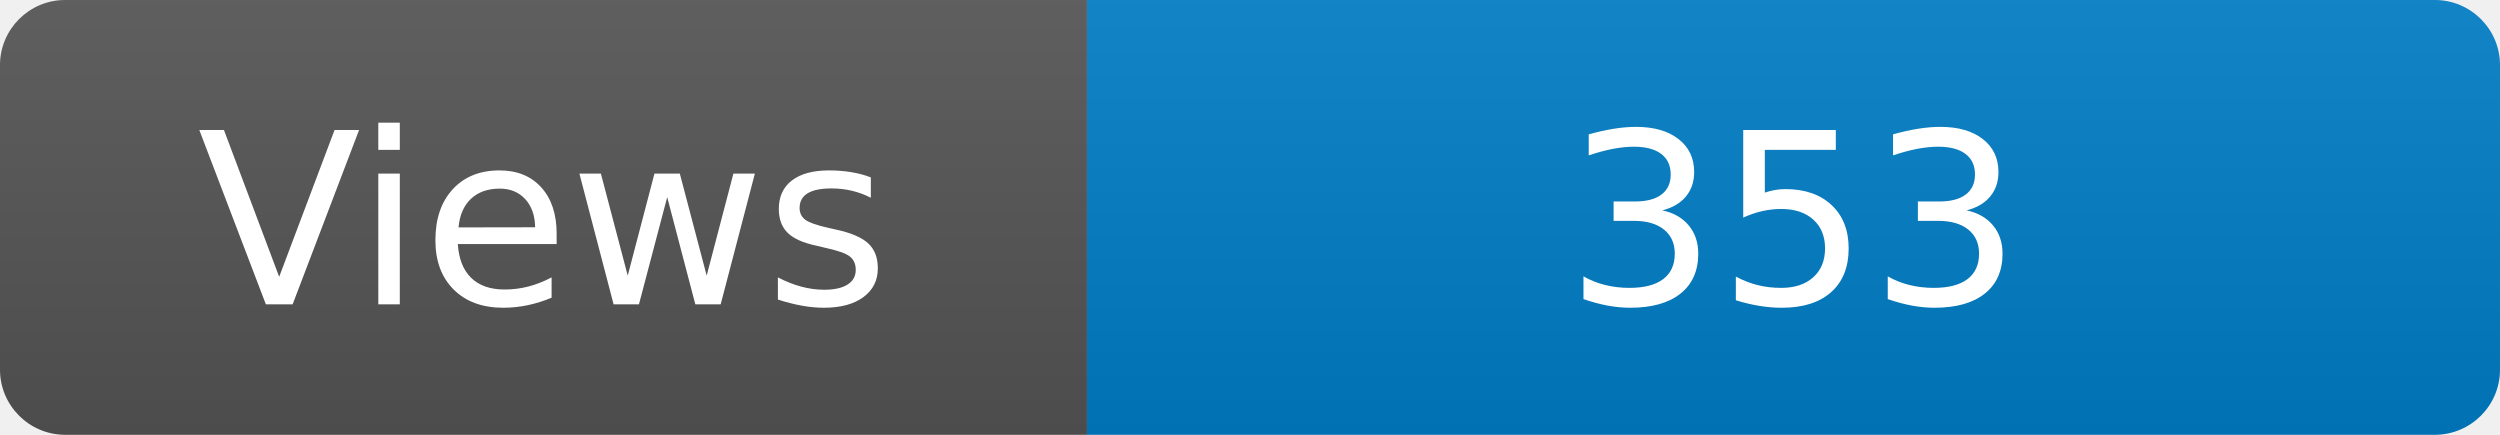
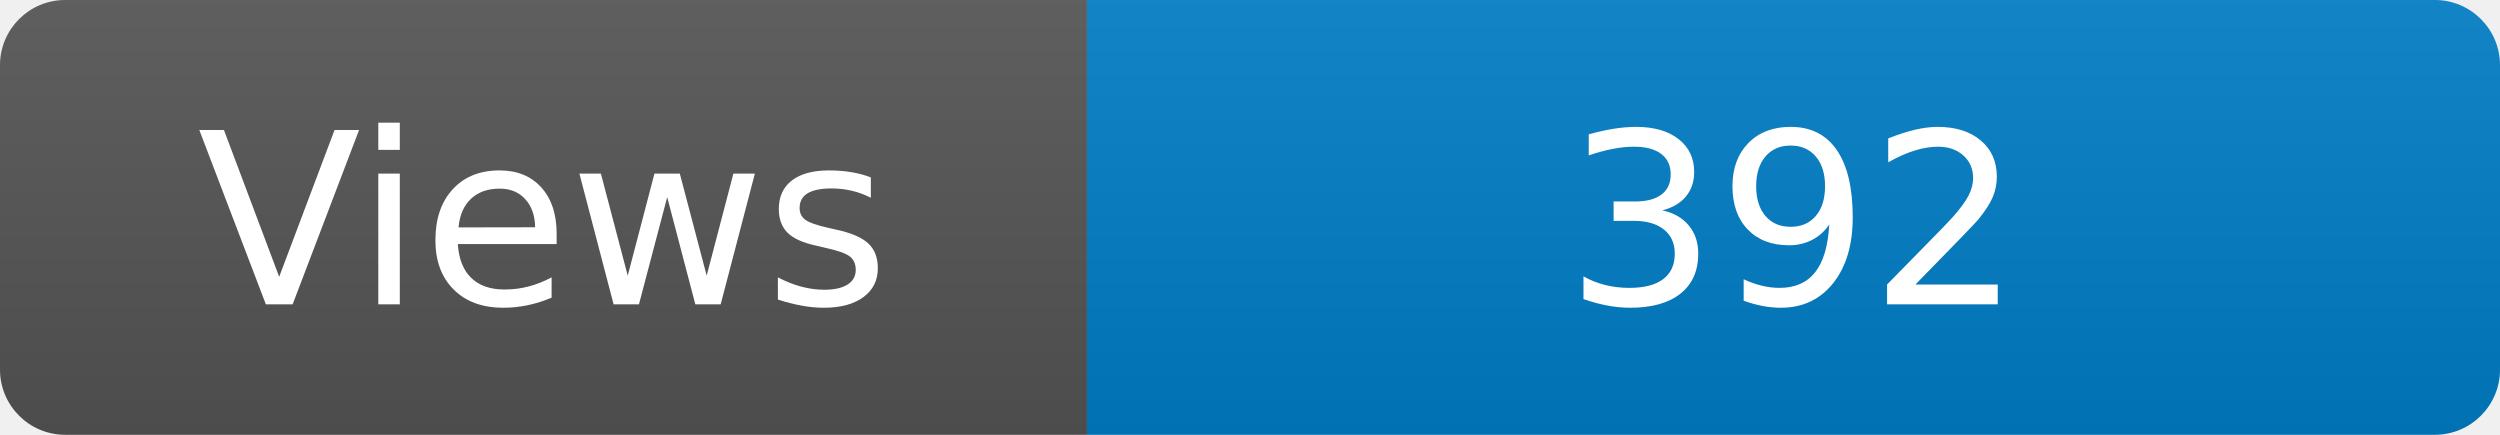
<svg xmlns="http://www.w3.org/2000/svg" width="115" height="20" role="img" aria-label="Maintained?: yes">
  <linearGradient id="s" x2="0" y2="100%">
    <stop offset="0" stop-color="#bbb" stop-opacity=".1" />
    <stop offset="1" stop-opacity=".1" />
  </linearGradient>
  <clipPath id="r">
    <rect width="115" height="20" rx="3" fill="#fff" />
  </clipPath>
  <g clip-path="url(#r)">
    <rect width="50" height="20" fill="#555" />
    <rect x="50" width="160" height="20" fill="#007ec6" />
    <rect width="115" height="20" fill="url(#s)" />
  </g>
  <g fill="#fff" text-anchor="middle" font-family="Verdana,Geneva,DejaVu Sans,sans-serif" font-size="110">
    <text x="250" y="140" transform="scale(.1)" fill="#fff">Views</text>
-     <text x="825" y="140" transform="scale(.1)" fill="#fff">353</text>
+     <text x="825" y="140" transform="scale(.1)" fill="#fff">392</text>
  </g>
</svg>
